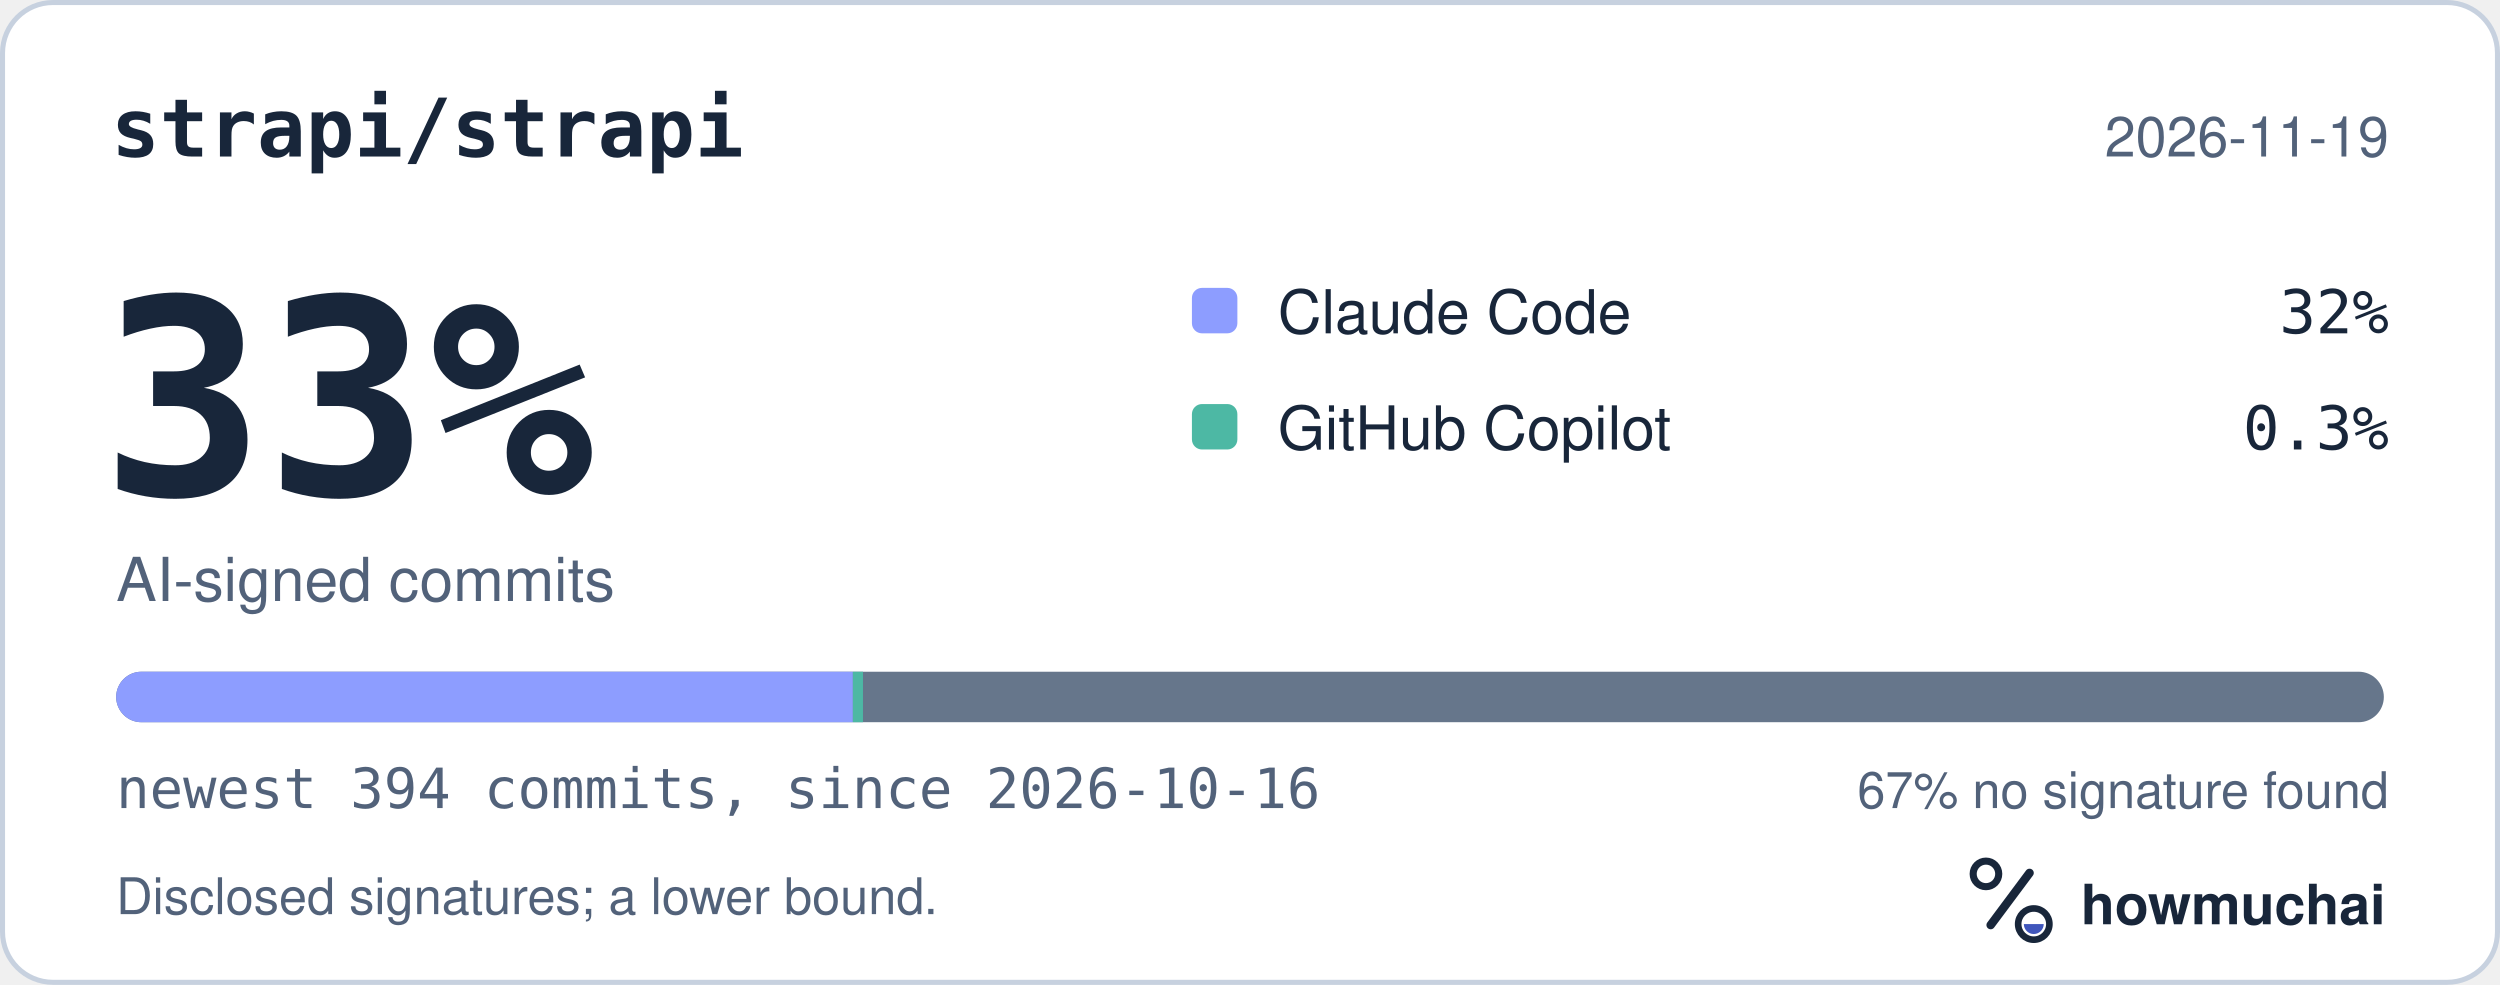
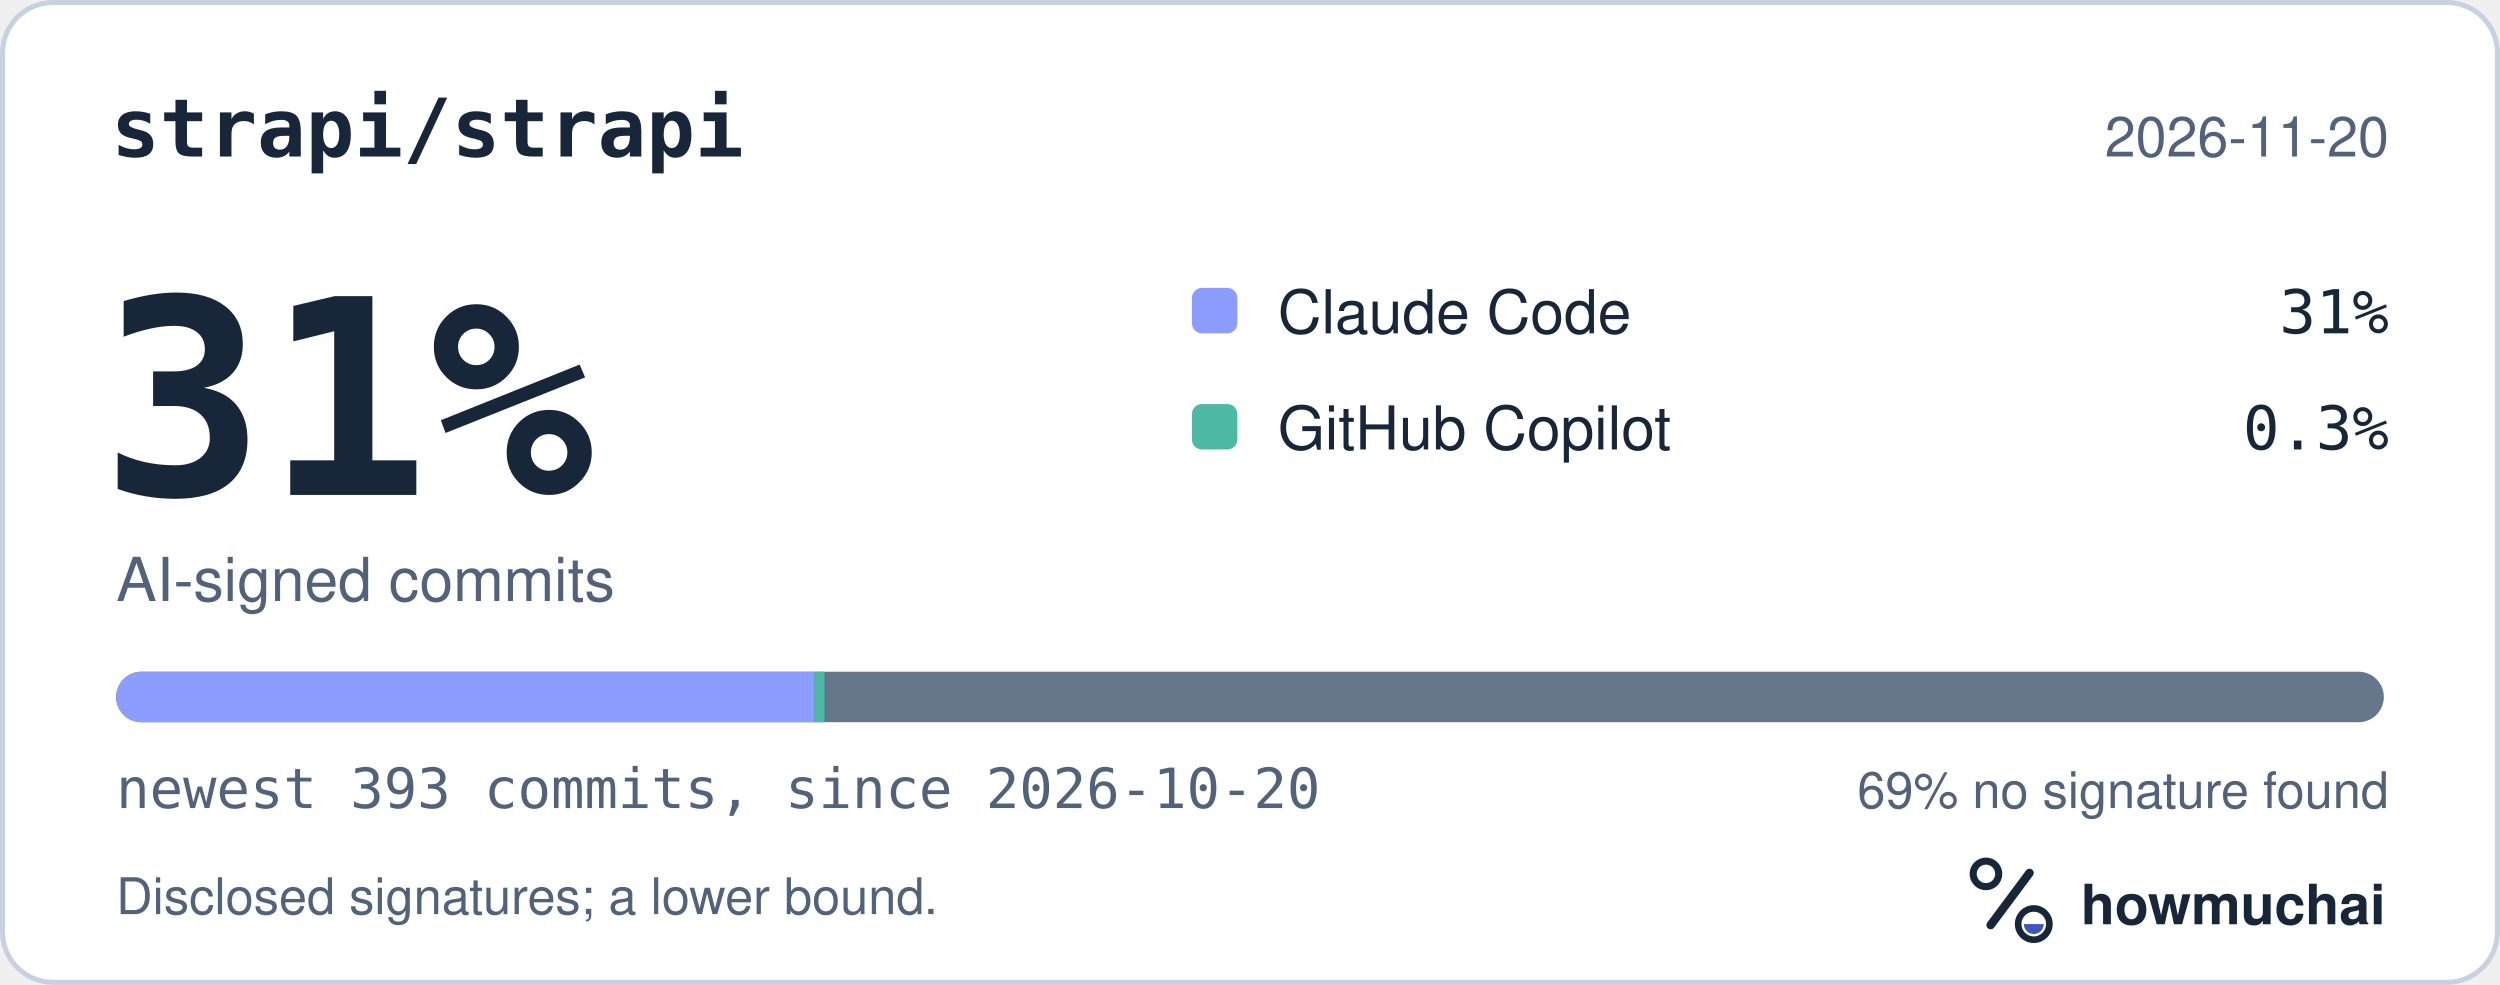
<svg xmlns="http://www.w3.org/2000/svg" width="495" height="195" viewBox="0 0 495 195" role="img" aria-labelledby="hm-t hm-d">
  <rect x="0.5" y="0.5" width="494" height="194" rx="10" fill="#FFFFFF" stroke="#C7D1DF" />
  <text x="22" y="31" fill="#18263A" font-family="ui-monospace, SF Mono, Menlo, Consolas, IBM Plex Mono, monospace" font-size="16" font-weight="600">strapi/strapi</text>
-   <text x="473" y="31" fill="#52627A" font-family="-apple-system, BlinkMacSystemFont, Segoe UI, Helvetica, Arial, Fira Sans, sans-serif" font-size="11" text-anchor="end">2026-11-19</text>
-   <text x="20" y="98" fill="#18263A" font-family="ui-monospace, SF Mono, Menlo, Consolas, IBM Plex Mono, monospace" font-size="54" font-weight="700">33%</text>
+   <text x="473" y="31" fill="#52627A" font-family="-apple-system, BlinkMacSystemFont, Segoe UI, Helvetica, Arial, Fira Sans, sans-serif" font-size="11" text-anchor="end">2026-11-20</text>
+   <text x="20" y="98" fill="#18263A" font-family="ui-monospace, SF Mono, Menlo, Consolas, IBM Plex Mono, monospace" font-size="54" font-weight="700">31%</text>
  <text x="23" y="119" fill="#52627A" font-family="-apple-system, BlinkMacSystemFont, Segoe UI, Helvetica, Arial, Fira Sans, sans-serif" font-size="12">AI-signed commits</text>
  <rect x="236" y="57" width="9" height="9" rx="2" fill="#8D9DFF" />
  <text x="253" y="66" fill="#18263A" font-family="-apple-system, BlinkMacSystemFont, Segoe UI, Helvetica, Arial, Fira Sans, sans-serif" font-size="12">Claude Code</text>
-   <text x="473" y="66" fill="#18263A" font-family="ui-monospace, SF Mono, Menlo, Consolas, IBM Plex Mono, monospace" font-size="12" text-anchor="end">32%</text>
+   <text x="473" y="66" fill="#18263A" font-family="ui-monospace, SF Mono, Menlo, Consolas, IBM Plex Mono, monospace" font-size="12" text-anchor="end">31%</text>
  <rect x="236" y="80" width="9" height="9" rx="2" fill="#4DB8A4" />
  <text x="253" y="89" fill="#18263A" font-family="-apple-system, BlinkMacSystemFont, Segoe UI, Helvetica, Arial, Fira Sans, sans-serif" font-size="12">GitHub Copilot</text>
  <text x="473" y="89" fill="#18263A" font-family="ui-monospace, SF Mono, Menlo, Consolas, IBM Plex Mono, monospace" font-size="12" text-anchor="end">0.3%</text>
  <defs>
    <clipPath id="hm-bar">
      <rect x="23" y="133" width="449" height="10" rx="5" />
    </clipPath>
  </defs>
  <rect x="23" y="133" width="449" height="10" rx="5" fill="#66768B" />
  <g clip-path="url(#hm-bar)">
-     <rect x="23.00" y="133" width="145.87" height="10" fill="#8D9DFF" />
-     <rect x="168.87" y="133" width="2.00" height="10" fill="#4DB8A4" />
+     <rect x="23.00" y="133" width="138.24" height="10" fill="#8D9DFF" />
+     <rect x="161.24" y="133" width="2.00" height="10" fill="#4DB8A4" />
  </g>
-   <text x="23" y="160" fill="#52627A" font-family="ui-monospace, SF Mono, Menlo, Consolas, IBM Plex Mono, monospace" font-size="11">newest 394 commits, since 2026-10-16</text>
-   <text x="473" y="160" fill="#52627A" font-family="-apple-system, BlinkMacSystemFont, Segoe UI, Helvetica, Arial, Fira Sans, sans-serif" font-size="10" text-anchor="end">67% no signature found</text>
+   <text x="23" y="160" fill="#52627A" font-family="ui-monospace, SF Mono, Menlo, Consolas, IBM Plex Mono, monospace" font-size="11">newest 393 commits, since 2026-10-20</text>
+   <text x="473" y="160" fill="#52627A" font-family="-apple-system, BlinkMacSystemFont, Segoe UI, Helvetica, Arial, Fira Sans, sans-serif" font-size="10" text-anchor="end">69% no signature found</text>
  <text x="23" y="181" fill="#52627A" font-family="-apple-system, BlinkMacSystemFont, Segoe UI, Helvetica, Arial, Fira Sans, sans-serif" font-size="10">Disclosed signatures; a lower bound.</text>
  <g transform="translate(386 166) scale(0.046875)">
    <circle cx="154" cy="150" r="54" fill="none" stroke="#18263A" stroke-width="30" />
    <path d="M174 366 338 146" fill="none" stroke="#18263A" stroke-width="36" stroke-linecap="round" />
    <circle cx="356" cy="362" r="66" fill="none" stroke="#18263A" stroke-width="28" />
    <path d="M314 362a42 42 0 0 0 84 0Z" fill="#4056BC" />
  </g>
  <text x="412" y="183" fill="#18263A" font-family="-apple-system, BlinkMacSystemFont, Segoe UI, Helvetica, Arial, Fira Sans, sans-serif" font-size="11" font-weight="650">howmuchai</text>
</svg>
